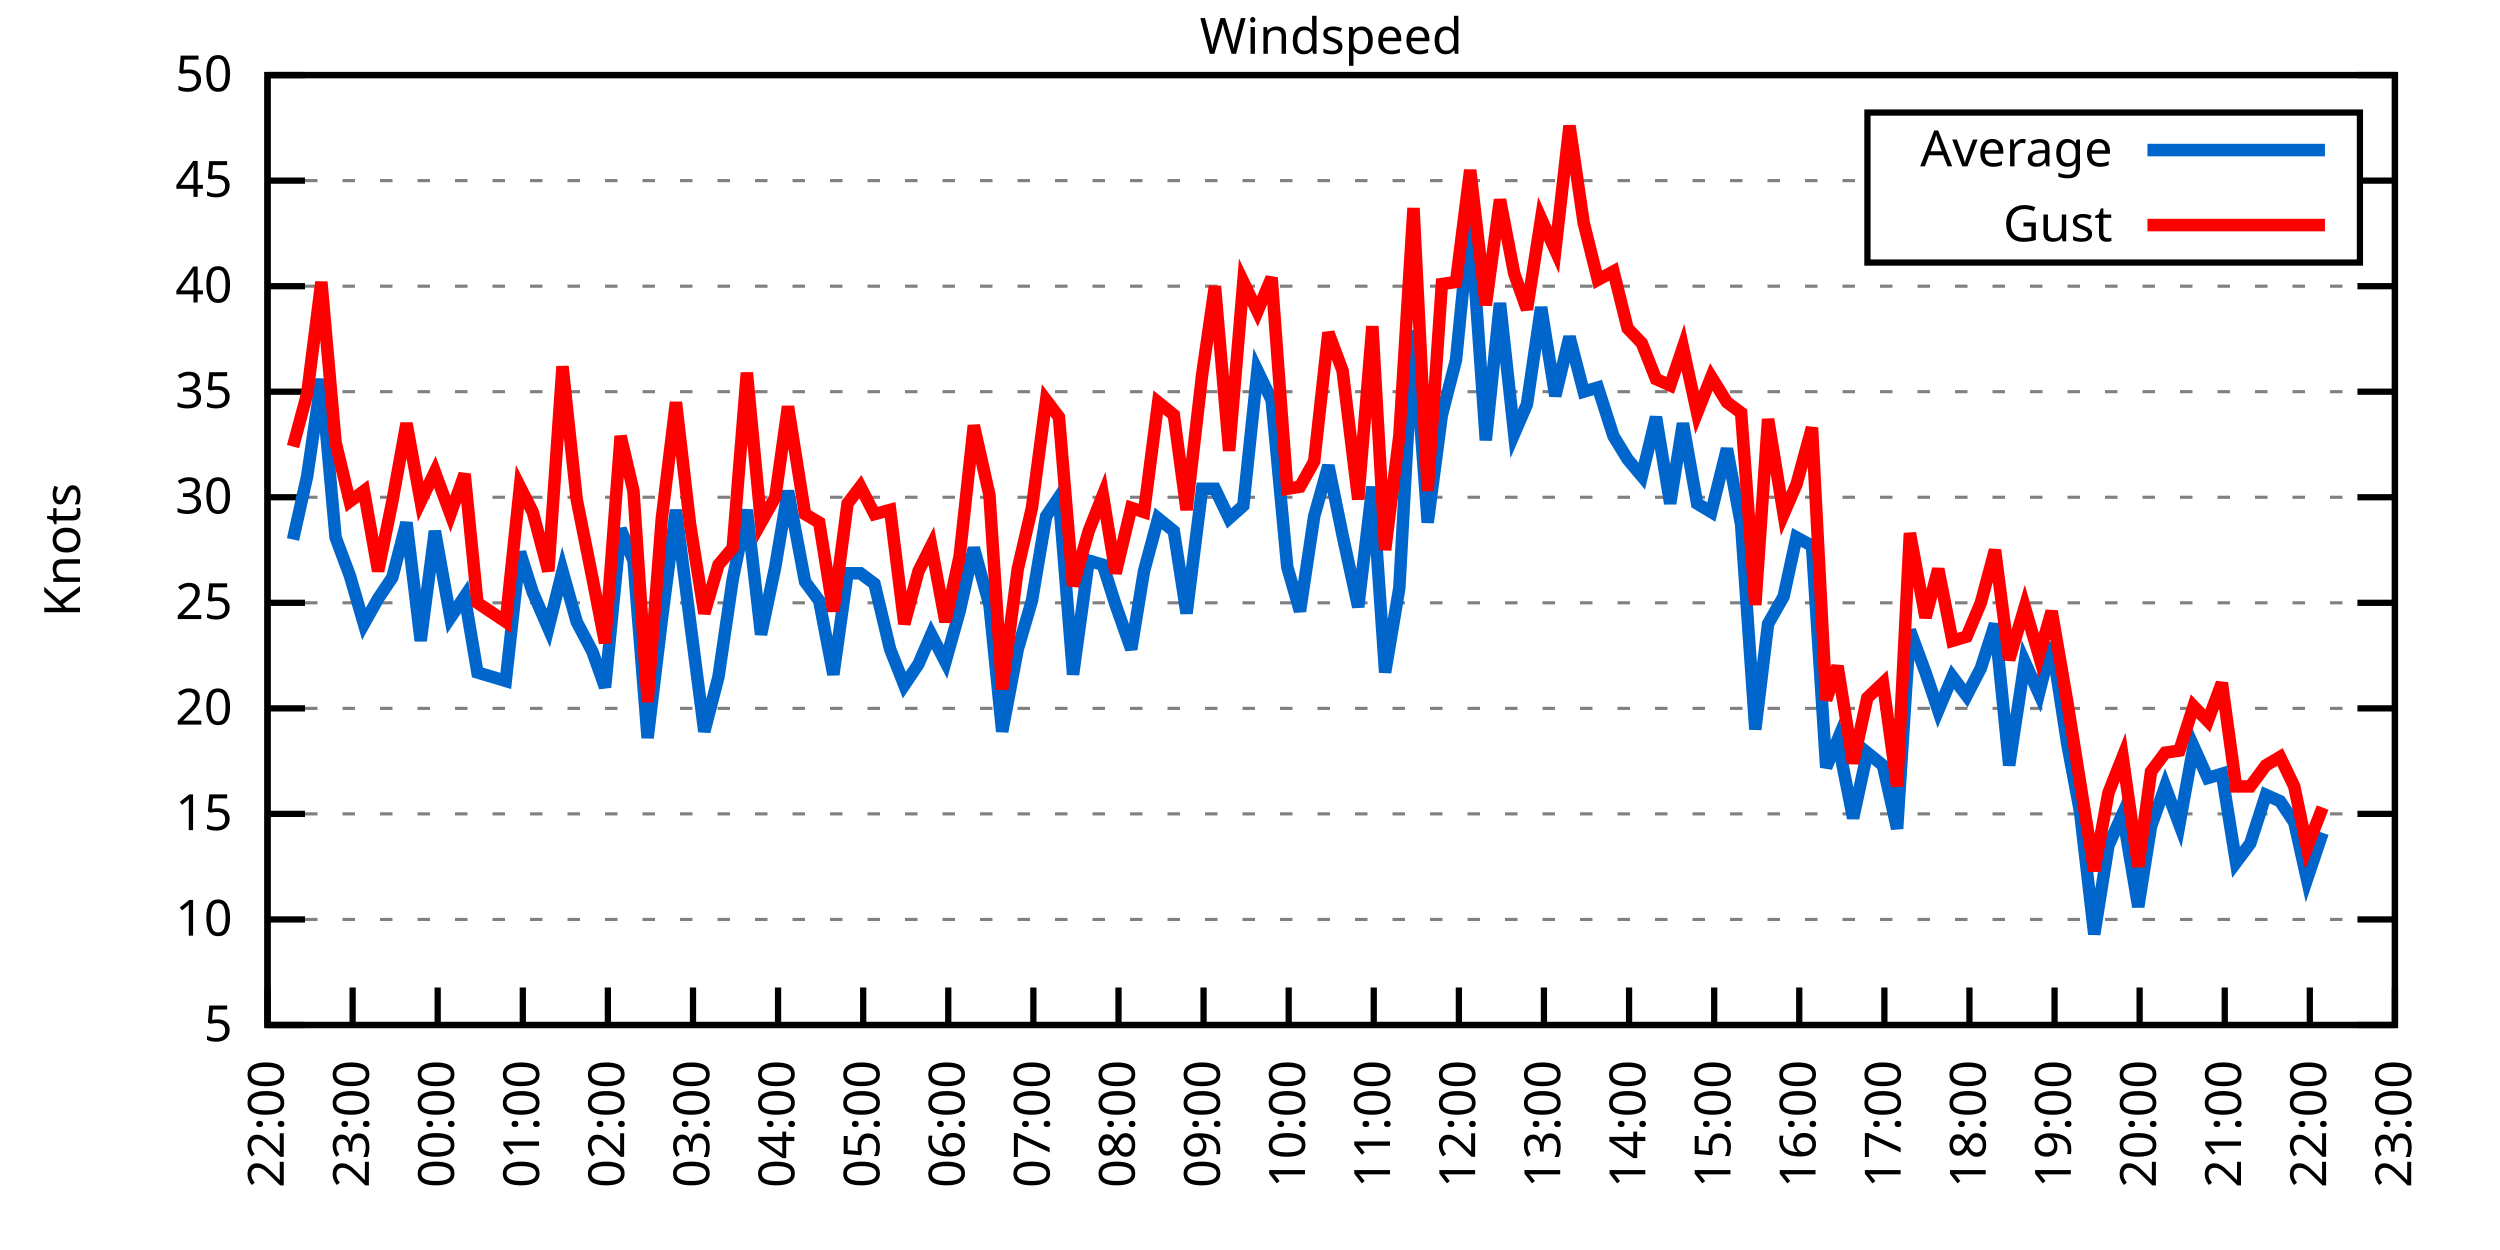
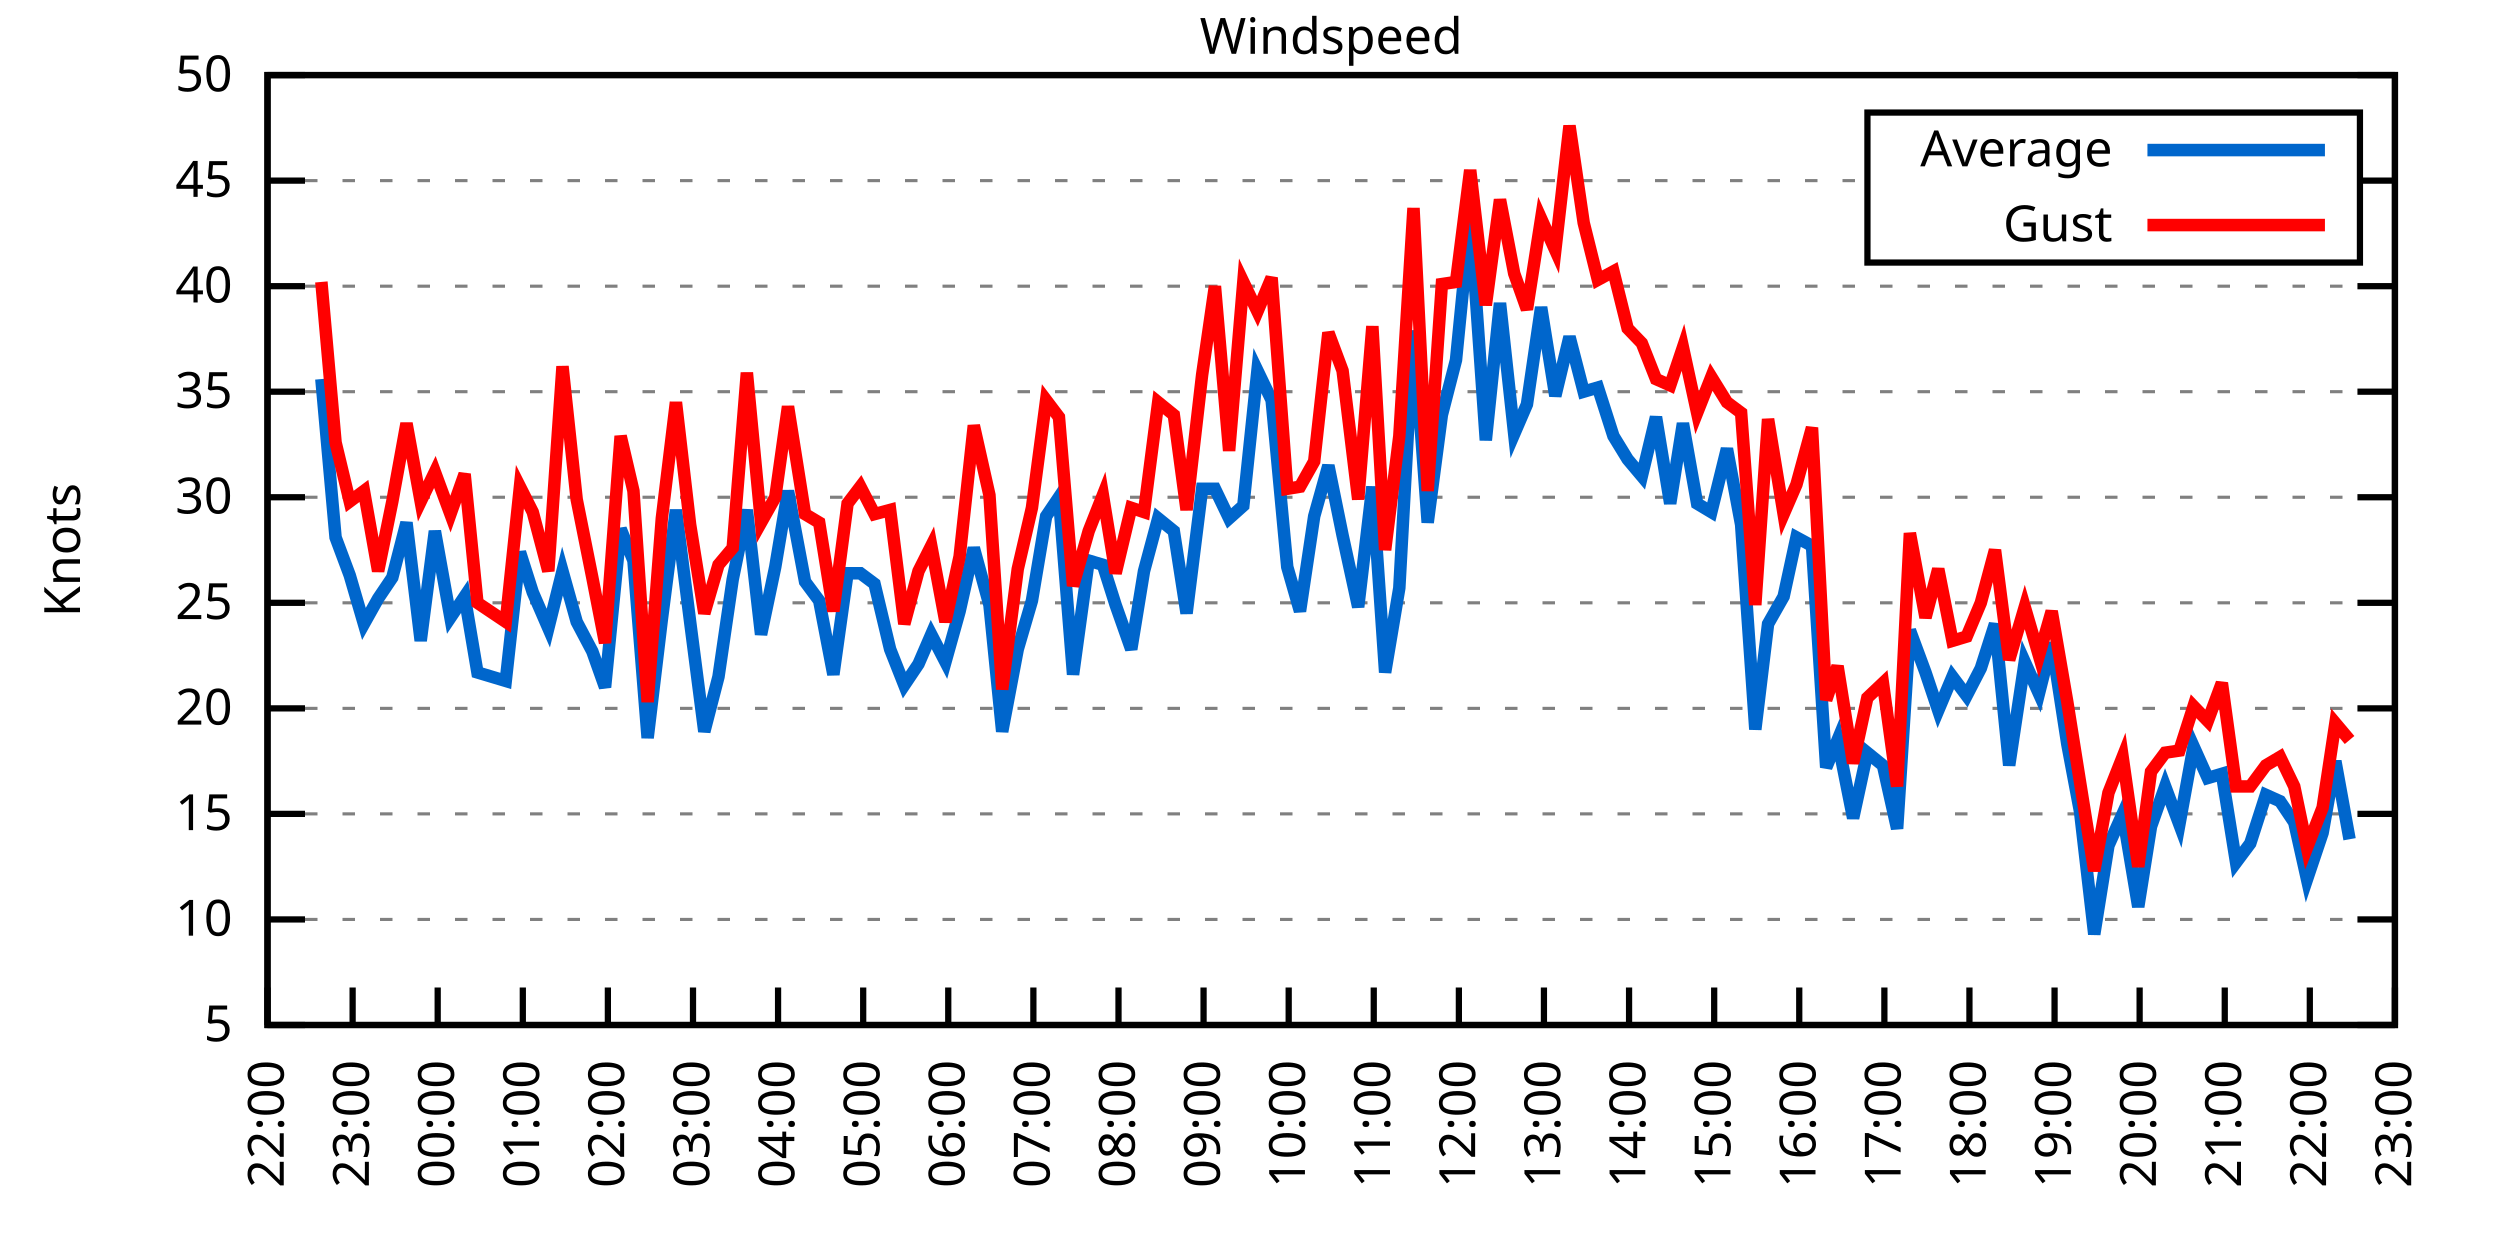
<svg xmlns="http://www.w3.org/2000/svg" xmlns:xlink="http://www.w3.org/1999/xlink" width="400" height="200" viewBox="0 0 400 200">
  <g id="gnuplot_canvas">
    <rect x="0" y="0" width="400" height="200" fill="none" />
    <defs>
      <circle id="gpDot" r="0.5" stroke-width="0.5" stroke="currentColor" />
      <path id="gpPt0" stroke-width="0.333" stroke="currentColor" d="M-1,0 h2 M0,-1 v2" />
      <path id="gpPt1" stroke-width="0.333" stroke="currentColor" d="M-1,-1 L1,1 M1,-1 L-1,1" />
      <path id="gpPt2" stroke-width="0.333" stroke="currentColor" d="M-1,0 L1,0 M0,-1 L0,1 M-1,-1 L1,1 M-1,1 L1,-1" />
      <rect id="gpPt3" stroke-width="0.333" stroke="currentColor" x="-1" y="-1" width="2" height="2" />
      <rect id="gpPt4" stroke-width="0.333" stroke="currentColor" fill="currentColor" x="-1" y="-1" width="2" height="2" />
      <circle id="gpPt5" stroke-width="0.333" stroke="currentColor" cx="0" cy="0" r="1" />
      <use xlink:href="#gpPt5" id="gpPt6" fill="currentColor" stroke="none" />
      <path id="gpPt7" stroke-width="0.333" stroke="currentColor" d="M0,-1.33 L-1.33,0.67 L1.33,0.67 z" />
      <use xlink:href="#gpPt7" id="gpPt8" fill="currentColor" stroke="none" />
      <use xlink:href="#gpPt7" id="gpPt9" stroke="currentColor" transform="rotate(180)" />
      <use xlink:href="#gpPt9" id="gpPt10" fill="currentColor" stroke="none" />
      <use xlink:href="#gpPt3" id="gpPt11" stroke="currentColor" transform="rotate(45)" />
      <use xlink:href="#gpPt11" id="gpPt12" fill="currentColor" stroke="none" />
      <path id="gpPt13" stroke-width="0.333" stroke="currentColor" d="M0,1.330 L1.265,0.411 L0.782,-1.067 L-0.782,-1.076 L-1.265,0.411 z" />
      <use xlink:href="#gpPt13" id="gpPt14" fill="currentColor" stroke="none" />
      <filter id="textbox" filterUnits="objectBoundingBox" x="0" y="0" height="1" width="1">
        <feFlood flood-color="white" flood-opacity="1" result="bgnd" />
        <feComposite in="SourceGraphic" in2="bgnd" operator="atop" />
      </filter>
      <filter id="greybox" filterUnits="objectBoundingBox" x="0" y="0" height="1" width="1">
        <feFlood flood-color="lightgrey" flood-opacity="1" result="grey" />
        <feComposite in="SourceGraphic" in2="grey" operator="atop" />
      </filter>
    </defs>
    <g fill="none" color="white" stroke="currentColor" stroke-width="1.00" stroke-linecap="butt" stroke-linejoin="miter">
</g>
    <g fill="none" color="black" stroke="currentColor" stroke-width="1.00" stroke-linecap="butt" stroke-linejoin="miter">
      <g stroke="none" shape-rendering="crispEdges">
        <polygon fill="rgb(255, 255, 255)" points="42.80,164.00 383.18,164.00 383.18,12.02 42.80,12.02 " />
      </g>
    </g>
    <g fill="none" color="black" stroke="currentColor" stroke-width="1.00" stroke-linecap="butt" stroke-linejoin="miter">
</g>
    <g fill="none" color="black" stroke="black" stroke-width="0.50" stroke-linecap="butt" stroke-linejoin="miter">
</g>
    <g fill="none" color="gray" stroke="currentColor" stroke-width="0.50" stroke-linecap="butt" stroke-linejoin="miter">
      <path stroke="gray" stroke-dasharray="2,4" class="gridline" d="M42.80,164.00 L383.19,164.00  " />
    </g>
    <g fill="none" color="gray" stroke="gray" stroke-width="1.00" stroke-linecap="butt" stroke-linejoin="miter">
</g>
    <g fill="none" color="black" stroke="currentColor" stroke-width="1.00" stroke-linecap="butt" stroke-linejoin="miter">
      <path stroke="black" d="M42.80,164.00 L48.80,164.00 M383.19,164.00 L377.19,164.00  " />
      <g transform="translate(37.20,166.60)" stroke="none" fill="black" font-family="Sans" font-size="8.00" text-anchor="end">
        <text>
          <tspan font-family="Sans"> 5</tspan>
        </text>
      </g>
    </g>
    <g fill="none" color="black" stroke="currentColor" stroke-width="1.00" stroke-linecap="butt" stroke-linejoin="miter">
</g>
    <g fill="none" color="black" stroke="black" stroke-width="0.50" stroke-linecap="butt" stroke-linejoin="miter">
</g>
    <g fill="none" color="gray" stroke="currentColor" stroke-width="0.50" stroke-linecap="butt" stroke-linejoin="miter">
      <path stroke="gray" stroke-dasharray="2,4" class="gridline" d="M42.80,147.11 L383.19,147.11  " />
    </g>
    <g fill="none" color="gray" stroke="gray" stroke-width="1.00" stroke-linecap="butt" stroke-linejoin="miter">
</g>
    <g fill="none" color="black" stroke="currentColor" stroke-width="1.00" stroke-linecap="butt" stroke-linejoin="miter">
      <path stroke="black" d="M42.80,147.11 L48.80,147.11 M383.19,147.11 L377.19,147.11  " />
      <g transform="translate(37.20,149.71)" stroke="none" fill="black" font-family="Sans" font-size="8.00" text-anchor="end">
        <text>
          <tspan font-family="Sans"> 10</tspan>
        </text>
      </g>
    </g>
    <g fill="none" color="black" stroke="currentColor" stroke-width="1.00" stroke-linecap="butt" stroke-linejoin="miter">
</g>
    <g fill="none" color="black" stroke="black" stroke-width="0.50" stroke-linecap="butt" stroke-linejoin="miter">
</g>
    <g fill="none" color="gray" stroke="currentColor" stroke-width="0.50" stroke-linecap="butt" stroke-linejoin="miter">
      <path stroke="gray" stroke-dasharray="2,4" class="gridline" d="M42.80,130.22 L383.19,130.22  " />
    </g>
    <g fill="none" color="gray" stroke="gray" stroke-width="1.00" stroke-linecap="butt" stroke-linejoin="miter">
</g>
    <g fill="none" color="black" stroke="currentColor" stroke-width="1.00" stroke-linecap="butt" stroke-linejoin="miter">
      <path stroke="black" d="M42.80,130.22 L48.80,130.22 M383.19,130.22 L377.19,130.22  " />
      <g transform="translate(37.20,132.82)" stroke="none" fill="black" font-family="Sans" font-size="8.00" text-anchor="end">
        <text>
          <tspan font-family="Sans"> 15</tspan>
        </text>
      </g>
    </g>
    <g fill="none" color="black" stroke="currentColor" stroke-width="1.00" stroke-linecap="butt" stroke-linejoin="miter">
</g>
    <g fill="none" color="black" stroke="black" stroke-width="0.50" stroke-linecap="butt" stroke-linejoin="miter">
</g>
    <g fill="none" color="gray" stroke="currentColor" stroke-width="0.50" stroke-linecap="butt" stroke-linejoin="miter">
      <path stroke="gray" stroke-dasharray="2,4" class="gridline" d="M42.80,113.34 L383.19,113.34  " />
    </g>
    <g fill="none" color="gray" stroke="gray" stroke-width="1.00" stroke-linecap="butt" stroke-linejoin="miter">
</g>
    <g fill="none" color="black" stroke="currentColor" stroke-width="1.00" stroke-linecap="butt" stroke-linejoin="miter">
      <path stroke="black" d="M42.80,113.34 L48.80,113.34 M383.19,113.34 L377.19,113.34  " />
      <g transform="translate(37.20,115.94)" stroke="none" fill="black" font-family="Sans" font-size="8.00" text-anchor="end">
        <text>
          <tspan font-family="Sans"> 20</tspan>
        </text>
      </g>
    </g>
    <g fill="none" color="black" stroke="currentColor" stroke-width="1.00" stroke-linecap="butt" stroke-linejoin="miter">
</g>
    <g fill="none" color="black" stroke="black" stroke-width="0.50" stroke-linecap="butt" stroke-linejoin="miter">
</g>
    <g fill="none" color="gray" stroke="currentColor" stroke-width="0.50" stroke-linecap="butt" stroke-linejoin="miter">
      <path stroke="gray" stroke-dasharray="2,4" class="gridline" d="M42.80,96.45 L383.19,96.45  " />
    </g>
    <g fill="none" color="gray" stroke="gray" stroke-width="1.00" stroke-linecap="butt" stroke-linejoin="miter">
</g>
    <g fill="none" color="black" stroke="currentColor" stroke-width="1.00" stroke-linecap="butt" stroke-linejoin="miter">
      <path stroke="black" d="M42.80,96.45 L48.80,96.45 M383.19,96.45 L377.19,96.45  " />
      <g transform="translate(37.20,99.05)" stroke="none" fill="black" font-family="Sans" font-size="8.00" text-anchor="end">
        <text>
          <tspan font-family="Sans"> 25</tspan>
        </text>
      </g>
    </g>
    <g fill="none" color="black" stroke="currentColor" stroke-width="1.00" stroke-linecap="butt" stroke-linejoin="miter">
</g>
    <g fill="none" color="black" stroke="black" stroke-width="0.50" stroke-linecap="butt" stroke-linejoin="miter">
</g>
    <g fill="none" color="gray" stroke="currentColor" stroke-width="0.50" stroke-linecap="butt" stroke-linejoin="miter">
      <path stroke="gray" stroke-dasharray="2,4" class="gridline" d="M42.80,79.56 L383.19,79.56  " />
    </g>
    <g fill="none" color="gray" stroke="gray" stroke-width="1.00" stroke-linecap="butt" stroke-linejoin="miter">
</g>
    <g fill="none" color="black" stroke="currentColor" stroke-width="1.00" stroke-linecap="butt" stroke-linejoin="miter">
      <path stroke="black" d="M42.80,79.56 L48.80,79.56 M383.19,79.56 L377.19,79.56  " />
      <g transform="translate(37.20,82.16)" stroke="none" fill="black" font-family="Sans" font-size="8.00" text-anchor="end">
        <text>
          <tspan font-family="Sans"> 30</tspan>
        </text>
      </g>
    </g>
    <g fill="none" color="black" stroke="currentColor" stroke-width="1.00" stroke-linecap="butt" stroke-linejoin="miter">
</g>
    <g fill="none" color="black" stroke="black" stroke-width="0.50" stroke-linecap="butt" stroke-linejoin="miter">
</g>
    <g fill="none" color="gray" stroke="currentColor" stroke-width="0.50" stroke-linecap="butt" stroke-linejoin="miter">
      <path stroke="gray" stroke-dasharray="2,4" class="gridline" d="M42.80,62.67 L383.19,62.67  " />
    </g>
    <g fill="none" color="gray" stroke="gray" stroke-width="1.00" stroke-linecap="butt" stroke-linejoin="miter">
</g>
    <g fill="none" color="black" stroke="currentColor" stroke-width="1.00" stroke-linecap="butt" stroke-linejoin="miter">
      <path stroke="black" d="M42.80,62.67 L48.80,62.67 M383.19,62.67 L377.19,62.67  " />
      <g transform="translate(37.20,65.27)" stroke="none" fill="black" font-family="Sans" font-size="8.00" text-anchor="end">
        <text>
          <tspan font-family="Sans"> 35</tspan>
        </text>
      </g>
    </g>
    <g fill="none" color="black" stroke="currentColor" stroke-width="1.00" stroke-linecap="butt" stroke-linejoin="miter">
</g>
    <g fill="none" color="black" stroke="black" stroke-width="0.50" stroke-linecap="butt" stroke-linejoin="miter">
</g>
    <g fill="none" color="gray" stroke="currentColor" stroke-width="0.50" stroke-linecap="butt" stroke-linejoin="miter">
      <path stroke="gray" stroke-dasharray="2,4" class="gridline" d="M42.80,45.79 L383.19,45.79  " />
    </g>
    <g fill="none" color="gray" stroke="gray" stroke-width="1.00" stroke-linecap="butt" stroke-linejoin="miter">
</g>
    <g fill="none" color="black" stroke="currentColor" stroke-width="1.00" stroke-linecap="butt" stroke-linejoin="miter">
      <path stroke="black" d="M42.80,45.79 L48.80,45.79 M383.19,45.79 L377.19,45.79  " />
      <g transform="translate(37.20,48.39)" stroke="none" fill="black" font-family="Sans" font-size="8.00" text-anchor="end">
        <text>
          <tspan font-family="Sans"> 40</tspan>
        </text>
      </g>
    </g>
    <g fill="none" color="black" stroke="currentColor" stroke-width="1.00" stroke-linecap="butt" stroke-linejoin="miter">
</g>
    <g fill="none" color="black" stroke="black" stroke-width="0.50" stroke-linecap="butt" stroke-linejoin="miter">
</g>
    <g fill="none" color="gray" stroke="currentColor" stroke-width="0.50" stroke-linecap="butt" stroke-linejoin="miter">
      <path stroke="gray" stroke-dasharray="2,4" class="gridline" d="M42.80,28.90 L298.79,28.90 M377.59,28.90 L383.19,28.90  " />
    </g>
    <g fill="none" color="gray" stroke="gray" stroke-width="1.00" stroke-linecap="butt" stroke-linejoin="miter">
</g>
    <g fill="none" color="black" stroke="currentColor" stroke-width="1.00" stroke-linecap="butt" stroke-linejoin="miter">
      <path stroke="black" d="M42.80,28.90 L48.80,28.90 M383.19,28.90 L377.19,28.90  " />
      <g transform="translate(37.20,31.50)" stroke="none" fill="black" font-family="Sans" font-size="8.00" text-anchor="end">
        <text>
          <tspan font-family="Sans"> 45</tspan>
        </text>
      </g>
    </g>
    <g fill="none" color="black" stroke="currentColor" stroke-width="1.00" stroke-linecap="butt" stroke-linejoin="miter">
</g>
    <g fill="none" color="black" stroke="black" stroke-width="0.50" stroke-linecap="butt" stroke-linejoin="miter">
</g>
    <g fill="none" color="gray" stroke="currentColor" stroke-width="0.50" stroke-linecap="butt" stroke-linejoin="miter">
      <path stroke="gray" stroke-dasharray="2,4" class="gridline" d="M42.80,12.01 L383.19,12.01  " />
    </g>
    <g fill="none" color="gray" stroke="gray" stroke-width="1.00" stroke-linecap="butt" stroke-linejoin="miter">
</g>
    <g fill="none" color="black" stroke="currentColor" stroke-width="1.00" stroke-linecap="butt" stroke-linejoin="miter">
      <path stroke="black" d="M42.80,12.01 L48.80,12.01 M383.19,12.01 L377.19,12.01  " />
      <g transform="translate(37.20,14.61)" stroke="none" fill="black" font-family="Sans" font-size="8.00" text-anchor="end">
        <text>
          <tspan font-family="Sans"> 50</tspan>
        </text>
      </g>
    </g>
    <g fill="none" color="black" stroke="currentColor" stroke-width="1.00" stroke-linecap="butt" stroke-linejoin="miter">
      <path stroke="black" d="M42.80,164.00 L42.80,158.00  " />
      <g transform="translate(45.40,169.60) rotate(270.00)" stroke="none" fill="black" font-family="Sans" font-size="8.00" text-anchor="end">
        <text>
          <tspan font-family="Sans">22:00</tspan>
        </text>
      </g>
    </g>
    <g fill="none" color="black" stroke="currentColor" stroke-width="1.00" stroke-linecap="butt" stroke-linejoin="miter">
      <path stroke="black" d="M56.42,164.00 L56.42,158.00  " />
      <g transform="translate(59.02,169.60) rotate(270.00)" stroke="none" fill="black" font-family="Sans" font-size="8.00" text-anchor="end">
        <text>
          <tspan font-family="Sans">23:00</tspan>
        </text>
      </g>
    </g>
    <g fill="none" color="black" stroke="currentColor" stroke-width="1.00" stroke-linecap="butt" stroke-linejoin="miter">
      <path stroke="black" d="M70.03,164.00 L70.03,158.00  " />
      <g transform="translate(72.63,169.60) rotate(270.00)" stroke="none" fill="black" font-family="Sans" font-size="8.00" text-anchor="end">
        <text>
          <tspan font-family="Sans">00:00</tspan>
        </text>
      </g>
    </g>
    <g fill="none" color="black" stroke="currentColor" stroke-width="1.00" stroke-linecap="butt" stroke-linejoin="miter">
      <path stroke="black" d="M83.65,164.00 L83.65,158.00  " />
      <g transform="translate(86.25,169.60) rotate(270.00)" stroke="none" fill="black" font-family="Sans" font-size="8.00" text-anchor="end">
        <text>
          <tspan font-family="Sans">01:00</tspan>
        </text>
      </g>
    </g>
    <g fill="none" color="black" stroke="currentColor" stroke-width="1.00" stroke-linecap="butt" stroke-linejoin="miter">
      <path stroke="black" d="M97.26,164.00 L97.26,158.00  " />
      <g transform="translate(99.86,169.60) rotate(270.00)" stroke="none" fill="black" font-family="Sans" font-size="8.00" text-anchor="end">
        <text>
          <tspan font-family="Sans">02:00</tspan>
        </text>
      </g>
    </g>
    <g fill="none" color="black" stroke="currentColor" stroke-width="1.00" stroke-linecap="butt" stroke-linejoin="miter">
      <path stroke="black" d="M110.88,164.00 L110.88,158.00  " />
      <g transform="translate(113.48,169.60) rotate(270.00)" stroke="none" fill="black" font-family="Sans" font-size="8.00" text-anchor="end">
        <text>
          <tspan font-family="Sans">03:00</tspan>
        </text>
      </g>
    </g>
    <g fill="none" color="black" stroke="currentColor" stroke-width="1.00" stroke-linecap="butt" stroke-linejoin="miter">
      <path stroke="black" d="M124.49,164.00 L124.49,158.00  " />
      <g transform="translate(127.09,169.60) rotate(270.00)" stroke="none" fill="black" font-family="Sans" font-size="8.00" text-anchor="end">
        <text>
          <tspan font-family="Sans">04:00</tspan>
        </text>
      </g>
    </g>
    <g fill="none" color="black" stroke="currentColor" stroke-width="1.00" stroke-linecap="butt" stroke-linejoin="miter">
      <path stroke="black" d="M138.11,164.00 L138.11,158.00  " />
      <g transform="translate(140.71,169.60) rotate(270.00)" stroke="none" fill="black" font-family="Sans" font-size="8.00" text-anchor="end">
        <text>
          <tspan font-family="Sans">05:00</tspan>
        </text>
      </g>
    </g>
    <g fill="none" color="black" stroke="currentColor" stroke-width="1.00" stroke-linecap="butt" stroke-linejoin="miter">
      <path stroke="black" d="M151.72,164.00 L151.72,158.00  " />
      <g transform="translate(154.32,169.60) rotate(270.00)" stroke="none" fill="black" font-family="Sans" font-size="8.00" text-anchor="end">
        <text>
          <tspan font-family="Sans">06:00</tspan>
        </text>
      </g>
    </g>
    <g fill="none" color="black" stroke="currentColor" stroke-width="1.00" stroke-linecap="butt" stroke-linejoin="miter">
      <path stroke="black" d="M165.34,164.00 L165.34,158.00  " />
      <g transform="translate(167.94,169.60) rotate(270.00)" stroke="none" fill="black" font-family="Sans" font-size="8.00" text-anchor="end">
        <text>
          <tspan font-family="Sans">07:00</tspan>
        </text>
      </g>
    </g>
    <g fill="none" color="black" stroke="currentColor" stroke-width="1.00" stroke-linecap="butt" stroke-linejoin="miter">
      <path stroke="black" d="M178.96,164.00 L178.96,158.00  " />
      <g transform="translate(181.56,169.60) rotate(270.00)" stroke="none" fill="black" font-family="Sans" font-size="8.00" text-anchor="end">
        <text>
          <tspan font-family="Sans">08:00</tspan>
        </text>
      </g>
    </g>
    <g fill="none" color="black" stroke="currentColor" stroke-width="1.00" stroke-linecap="butt" stroke-linejoin="miter">
      <path stroke="black" d="M192.57,164.00 L192.57,158.00  " />
      <g transform="translate(195.17,169.60) rotate(270.00)" stroke="none" fill="black" font-family="Sans" font-size="8.00" text-anchor="end">
        <text>
          <tspan font-family="Sans">09:00</tspan>
        </text>
      </g>
    </g>
    <g fill="none" color="black" stroke="currentColor" stroke-width="1.00" stroke-linecap="butt" stroke-linejoin="miter">
      <path stroke="black" d="M206.19,164.00 L206.19,158.00  " />
      <g transform="translate(208.79,169.60) rotate(270.00)" stroke="none" fill="black" font-family="Sans" font-size="8.00" text-anchor="end">
        <text>
          <tspan font-family="Sans">10:00</tspan>
        </text>
      </g>
    </g>
    <g fill="none" color="black" stroke="currentColor" stroke-width="1.00" stroke-linecap="butt" stroke-linejoin="miter">
      <path stroke="black" d="M219.80,164.00 L219.80,158.00  " />
      <g transform="translate(222.40,169.60) rotate(270.00)" stroke="none" fill="black" font-family="Sans" font-size="8.00" text-anchor="end">
        <text>
          <tspan font-family="Sans">11:00</tspan>
        </text>
      </g>
    </g>
    <g fill="none" color="black" stroke="currentColor" stroke-width="1.00" stroke-linecap="butt" stroke-linejoin="miter">
      <path stroke="black" d="M233.42,164.00 L233.42,158.00  " />
      <g transform="translate(236.02,169.60) rotate(270.00)" stroke="none" fill="black" font-family="Sans" font-size="8.00" text-anchor="end">
        <text>
          <tspan font-family="Sans">12:00</tspan>
        </text>
      </g>
    </g>
    <g fill="none" color="black" stroke="currentColor" stroke-width="1.00" stroke-linecap="butt" stroke-linejoin="miter">
      <path stroke="black" d="M247.03,164.00 L247.03,158.00  " />
      <g transform="translate(249.63,169.60) rotate(270.00)" stroke="none" fill="black" font-family="Sans" font-size="8.00" text-anchor="end">
        <text>
          <tspan font-family="Sans">13:00</tspan>
        </text>
      </g>
    </g>
    <g fill="none" color="black" stroke="currentColor" stroke-width="1.00" stroke-linecap="butt" stroke-linejoin="miter">
      <path stroke="black" d="M260.65,164.00 L260.65,158.00  " />
      <g transform="translate(263.25,169.60) rotate(270.00)" stroke="none" fill="black" font-family="Sans" font-size="8.00" text-anchor="end">
        <text>
          <tspan font-family="Sans">14:00</tspan>
        </text>
      </g>
    </g>
    <g fill="none" color="black" stroke="currentColor" stroke-width="1.00" stroke-linecap="butt" stroke-linejoin="miter">
      <path stroke="black" d="M274.27,164.00 L274.27,158.00  " />
      <g transform="translate(276.87,169.60) rotate(270.00)" stroke="none" fill="black" font-family="Sans" font-size="8.00" text-anchor="end">
        <text>
          <tspan font-family="Sans">15:00</tspan>
        </text>
      </g>
    </g>
    <g fill="none" color="black" stroke="currentColor" stroke-width="1.00" stroke-linecap="butt" stroke-linejoin="miter">
      <path stroke="black" d="M287.88,164.00 L287.88,158.00  " />
      <g transform="translate(290.48,169.60) rotate(270.00)" stroke="none" fill="black" font-family="Sans" font-size="8.00" text-anchor="end">
        <text>
          <tspan font-family="Sans">16:00</tspan>
        </text>
      </g>
    </g>
    <g fill="none" color="black" stroke="currentColor" stroke-width="1.00" stroke-linecap="butt" stroke-linejoin="miter">
      <path stroke="black" d="M301.50,164.00 L301.50,158.00  " />
      <g transform="translate(304.10,169.60) rotate(270.00)" stroke="none" fill="black" font-family="Sans" font-size="8.00" text-anchor="end">
        <text>
          <tspan font-family="Sans">17:00</tspan>
        </text>
      </g>
    </g>
    <g fill="none" color="black" stroke="currentColor" stroke-width="1.00" stroke-linecap="butt" stroke-linejoin="miter">
      <path stroke="black" d="M315.11,164.00 L315.11,158.00  " />
      <g transform="translate(317.71,169.60) rotate(270.00)" stroke="none" fill="black" font-family="Sans" font-size="8.00" text-anchor="end">
        <text>
          <tspan font-family="Sans">18:00</tspan>
        </text>
      </g>
    </g>
    <g fill="none" color="black" stroke="currentColor" stroke-width="1.00" stroke-linecap="butt" stroke-linejoin="miter">
      <path stroke="black" d="M328.73,164.00 L328.73,158.00  " />
      <g transform="translate(331.33,169.60) rotate(270.00)" stroke="none" fill="black" font-family="Sans" font-size="8.00" text-anchor="end">
        <text>
          <tspan font-family="Sans">19:00</tspan>
        </text>
      </g>
    </g>
    <g fill="none" color="black" stroke="currentColor" stroke-width="1.00" stroke-linecap="butt" stroke-linejoin="miter">
      <path stroke="black" d="M342.34,164.00 L342.34,158.00  " />
      <g transform="translate(344.94,169.60) rotate(270.00)" stroke="none" fill="black" font-family="Sans" font-size="8.00" text-anchor="end">
        <text>
          <tspan font-family="Sans">20:00</tspan>
        </text>
      </g>
    </g>
    <g fill="none" color="black" stroke="currentColor" stroke-width="1.00" stroke-linecap="butt" stroke-linejoin="miter">
      <path stroke="black" d="M355.96,164.00 L355.96,158.00  " />
      <g transform="translate(358.56,169.60) rotate(270.00)" stroke="none" fill="black" font-family="Sans" font-size="8.00" text-anchor="end">
        <text>
          <tspan font-family="Sans">21:00</tspan>
        </text>
      </g>
    </g>
    <g fill="none" color="black" stroke="currentColor" stroke-width="1.00" stroke-linecap="butt" stroke-linejoin="miter">
      <path stroke="black" d="M369.57,164.00 L369.57,158.00  " />
      <g transform="translate(372.17,169.60) rotate(270.00)" stroke="none" fill="black" font-family="Sans" font-size="8.00" text-anchor="end">
        <text>
          <tspan font-family="Sans">22:00</tspan>
        </text>
      </g>
    </g>
    <g fill="none" color="black" stroke="currentColor" stroke-width="1.00" stroke-linecap="butt" stroke-linejoin="miter">
      <path stroke="black" d="M383.19,164.00 L383.19,158.00  " />
      <g transform="translate(385.79,169.60) rotate(270.00)" stroke="none" fill="black" font-family="Sans" font-size="8.00" text-anchor="end">
        <text>
          <tspan font-family="Sans">23:00</tspan>
        </text>
      </g>
    </g>
    <g fill="none" color="black" stroke="currentColor" stroke-width="1.00" stroke-linecap="butt" stroke-linejoin="miter">
</g>
    <g fill="none" color="black" stroke="currentColor" stroke-width="1.00" stroke-linecap="butt" stroke-linejoin="miter">
      <path stroke="black" d="M42.80,12.01 L42.80,164.00 L383.19,164.00 L383.19,12.01 L42.80,12.01 Z  " />
    </g>
    <g fill="none" color="black" stroke="currentColor" stroke-width="1.00" stroke-linecap="butt" stroke-linejoin="miter">
</g>
    <g fill="none" color="black" stroke="currentColor" stroke-width="1.00" stroke-linecap="butt" stroke-linejoin="miter">
      <path stroke="black" d="M298.79,42.01 L298.79,18.01 L377.59,18.01 L377.59,42.01 L298.79,42.01 Z  " />
    </g>
    <g id="Windspeed_plot_1">
      <g fill="none" color="white" stroke="black" stroke-width="2.00" stroke-linecap="butt" stroke-linejoin="miter">
</g>
      <g fill="none" color="black" stroke="currentColor" stroke-width="2.00" stroke-linecap="butt" stroke-linejoin="miter">
        <g transform="translate(337.99,26.61)" stroke="none" fill="black" font-family="Sans" font-size="8.00" text-anchor="end">
          <text>
            <tspan font-family="Sans">Average</tspan>
          </text>
        </g>
      </g>
      <g fill="none" color="black" stroke="currentColor" stroke-width="2.00" stroke-linecap="butt" stroke-linejoin="miter">
-         <path stroke="rgb(  0, 102, 204)" d="M343.59,24.01 L371.99,24.01 M46.88,86.32 L49.15,76.18 L51.42,60.65 L53.69,85.98 L55.96,92.06 L58.23,99.83   L60.50,95.77 L62.77,92.40 L65.04,83.61 L67.31,102.53 L69.58,84.97 L72.07,98.81 L74.34,95.44 L76.39,107.59   L80.92,108.95 L83.19,88.34 L85.24,94.76 L87.73,100.50 L90.00,91.38 L92.27,99.49 L94.77,104.22 L96.81,109.96   L99.30,84.63 L101.35,89.69 L103.62,118.07 L105.89,99.15 L108.15,81.59 L110.42,99.49 L112.69,117.05 L114.96,108.27   L117.23,92.73 L119.50,81.59 L121.77,101.52 L124.04,90.71 L126.08,78.55 L128.81,93.07 L131.07,96.11 L133.34,107.93   L135.61,91.72 L137.66,91.72 L139.92,93.41 L142.42,103.88 L144.69,109.62 L146.96,106.24 L149.00,101.52 L151.27,105.91   L153.54,97.80 L155.81,87.67 L158.31,96.79 L160.35,117.05 L162.84,103.88 L165.11,96.11 L167.38,82.60 L169.43,79.56   L171.69,107.93 L174.19,89.69 L176.46,90.37 L178.50,96.79 L181.00,103.88 L183.04,91.38 L185.31,82.94 L187.81,84.97   L189.85,98.14 L192.34,78.21 L194.39,78.21 L196.66,82.94 L198.93,80.91 L201.19,59.30 L203.46,64.02 L205.96,90.71   L208.00,97.80 L210.27,82.60 L212.54,74.49 L214.81,85.64 L217.31,97.12 L219.58,77.87 L221.62,107.59 L223.89,94.08   L226.16,52.88 L228.43,83.61 L230.70,66.39 L232.96,57.61 L235.23,34.64 L237.73,70.44 L240.00,48.49 L242.27,69.43   L244.31,64.70 L246.58,49.16 L248.85,63.35 L251.12,53.89 L253.39,62.67 L255.66,62.00 L258.15,69.77 L260.42,73.48   L262.69,76.18 L264.96,66.73 L267.23,80.57 L269.27,67.74 L271.54,80.57 L273.81,81.93 L276.31,71.79 L278.58,83.95   L280.85,116.71 L282.89,99.83 L285.38,95.44 L287.43,85.98 L289.92,87.33 L292.19,122.79 L294.01,118.40 L296.50,130.90   L298.77,120.43 L301.27,122.46 L303.54,132.59 L305.58,100.84 L308.08,107.59 L310.12,113.67 L312.39,108.27 L314.66,111.31   L316.93,106.92 L319.20,99.83 L321.47,122.46 L323.96,105.91 L326.23,110.97 L328.27,102.87 L330.77,119.08 L332.81,129.89   L335.08,149.48 L337.35,135.29 L339.62,130.22 L342.12,145.09 L344.16,132.25 L346.43,125.83 L348.70,131.91 L350.97,119.42   L353.24,124.48 L355.50,123.81 L357.77,137.99 L360.04,134.95 L362.54,127.18 L364.81,128.20 L367.08,131.58 L369.12,140.69   L371.62,133.26  " />
+         <path stroke="rgb(  0, 102, 204)" d="M343.59,24.01 L371.99,24.01 M51.42,60.65 L53.69,85.98 L55.96,92.06 L58.23,99.83 L60.50,95.77 L62.77,92.40   L65.04,83.61 L67.31,102.53 L69.58,84.97 L72.07,98.81 L74.34,95.44 L76.39,107.59 L80.92,108.95 L83.19,88.34   L85.24,94.76 L87.73,100.50 L90.00,91.38 L92.27,99.49 L94.77,104.22 L96.81,109.96 L99.30,84.63 L101.35,89.69   L103.62,118.07 L105.89,99.15 L108.15,81.59 L110.42,99.49 L112.69,117.05 L114.96,108.27 L117.23,92.73 L119.50,81.59   L121.77,101.52 L124.04,90.71 L126.08,78.55 L128.81,93.07 L131.07,96.11 L133.34,107.93 L135.61,91.72 L137.66,91.72   L139.92,93.41 L142.42,103.88 L144.69,109.62 L146.96,106.24 L149.00,101.52 L151.27,105.91 L153.54,97.80 L155.81,87.67   L158.31,96.79 L160.35,117.05 L162.84,103.88 L165.11,96.11 L167.38,82.60 L169.43,79.56 L171.69,107.93 L174.19,89.69   L176.46,90.37 L178.50,96.79 L181.00,103.88 L183.04,91.38 L185.31,82.94 L187.81,84.97 L189.85,98.14 L192.34,78.21   L194.39,78.21 L196.66,82.94 L198.93,80.91 L201.19,59.30 L203.46,64.02 L205.96,90.71 L208.00,97.80 L210.27,82.60   L212.54,74.49 L214.81,85.64 L217.31,97.12 L219.58,77.87 L221.62,107.59 L223.89,94.08 L226.16,52.88 L228.43,83.61   L230.70,66.39 L232.96,57.61 L235.23,34.64 L237.73,70.44 L240.00,48.49 L242.27,69.43 L244.31,64.70 L246.58,49.16   L248.85,63.35 L251.12,53.89 L253.39,62.67 L255.66,62.00 L258.15,69.77 L260.42,73.48 L262.69,76.18 L264.96,66.73   L267.23,80.57 L269.27,67.74 L271.54,80.57 L273.81,81.93 L276.31,71.79 L278.58,83.95 L280.85,116.71 L282.89,99.83   L285.38,95.44 L287.43,85.98 L289.92,87.33 L292.19,122.79 L294.01,118.40 L296.50,130.90 L298.77,120.43 L301.27,122.46   L303.54,132.59 L305.58,100.84 L308.08,107.59 L310.12,113.67 L312.39,108.27 L314.66,111.31 L316.93,106.92 L319.20,99.83   L321.47,122.46 L323.96,105.91 L326.23,110.97 L328.27,102.87 L330.77,119.08 L332.81,129.89 L335.08,149.48 L337.35,135.29   L339.62,130.22 L342.12,145.09 L344.16,132.25 L346.43,125.83 L348.70,131.91 L350.97,119.42 L353.24,124.48 L355.50,123.81   L357.77,137.99 L360.04,134.95 L362.54,127.18 L364.81,128.20 L367.08,131.58 L369.12,140.69 L371.62,133.26 L373.66,121.78   L375.93,134.28  " />
      </g>
    </g>
    <g id="Windspeed_plot_2">
      <g fill="none" color="black" stroke="currentColor" stroke-width="2.00" stroke-linecap="butt" stroke-linejoin="miter">
        <g transform="translate(337.99,38.61)" stroke="none" fill="black" font-family="Sans" font-size="8.00" text-anchor="end">
          <text>
            <tspan font-family="Sans">Gust</tspan>
          </text>
        </g>
      </g>
      <g fill="none" color="black" stroke="currentColor" stroke-width="2.00" stroke-linecap="butt" stroke-linejoin="miter">
-         <path stroke="rgb(255,   0,   0)" d="M343.59,36.01 L371.99,36.01 M46.88,71.45 L49.15,63.01 L51.42,45.11 L53.69,70.78 L55.96,80.24 L58.23,78.55   L60.50,91.38 L62.77,80.24 L65.04,67.74 L67.31,80.24 L69.58,75.51 L72.07,82.26 L74.34,75.85 L76.39,96.45   L80.92,99.49 L83.19,77.87 L85.24,81.93 L87.73,91.38 L90.00,58.62 L92.27,79.90 L94.77,92.40 L96.81,102.87   L99.30,69.77 L101.35,78.55 L103.62,112.32 L105.89,82.94 L108.15,64.36 L110.42,83.95 L112.69,98.14 L114.96,90.37   L117.23,87.67 L119.50,59.63 L121.77,83.61 L124.04,79.56 L126.08,65.04 L128.81,82.26 L131.07,83.61 L133.34,97.80   L135.61,80.57 L137.66,77.87 L139.92,82.26 L142.42,81.59 L144.69,99.83 L146.96,91.38 L149.00,87.33 L151.27,99.49   L153.54,89.02 L155.81,68.08 L158.31,79.22 L160.35,110.30 L162.84,91.04 L165.11,81.25 L167.38,64.02 L169.43,66.73   L171.69,93.75 L174.19,84.97 L176.46,79.22 L178.50,91.72 L181.00,81.25 L183.04,81.93 L185.31,64.36 L187.81,66.39   L189.85,81.59 L192.34,59.97 L194.39,45.79 L196.66,72.13 L198.93,45.11 L201.19,49.84 L203.46,44.43 L205.96,78.21   L208.00,77.87 L210.27,73.82 L212.54,53.22 L214.81,59.30 L217.31,79.90 L219.58,52.20 L221.62,88.00 L223.89,69.77   L226.16,33.29 L228.43,78.55 L230.70,45.45 L232.96,45.11 L235.23,27.21 L237.73,48.83 L240.00,31.94 L242.27,43.76   L244.31,49.50 L246.58,34.98 L248.85,40.04 L251.12,20.12 L253.39,35.65 L255.66,44.77 L258.15,43.42 L260.42,52.54   L262.69,54.90 L264.96,60.65 L267.23,61.66 L269.27,55.58 L271.54,66.05 L273.81,60.31 L276.31,64.36 L278.58,66.05   L280.85,96.79 L282.89,67.06 L285.38,82.26 L287.43,77.53 L289.92,68.42 L292.19,111.99 L294.01,106.58 L296.50,122.12   L298.77,111.65 L301.27,109.28 L303.54,125.83 L305.58,85.30 L308.08,98.81 L310.12,91.04 L312.39,102.53 L314.66,101.85   L316.93,96.45 L319.20,88.00 L321.47,105.57 L323.96,97.12 L326.23,104.89 L328.27,97.80 L330.77,112.32 L332.81,125.16   L335.08,139.34 L337.35,126.85 L339.62,121.11 L342.12,138.67 L344.16,123.47 L346.43,120.43 L348.70,120.09 L350.97,113.00   L353.24,115.36 L355.50,109.28 L357.77,125.83 L360.04,125.83 L362.54,122.46 L364.81,121.11 L367.08,125.83 L369.12,135.63   L371.62,129.21  " />
+         <path stroke="rgb(255,   0,   0)" d="M343.59,36.01 L371.99,36.01 M51.42,45.11 L53.69,70.78 L55.96,80.24 L58.23,78.55 L60.50,91.38 L62.77,80.24   L65.04,67.74 L67.31,80.24 L69.58,75.51 L72.07,82.26 L74.34,75.85 L76.39,96.45 L80.92,99.49 L83.19,77.87   L85.24,81.93 L87.73,91.38 L90.00,58.62 L92.27,79.90 L94.77,92.40 L96.81,102.87 L99.30,69.77 L101.35,78.55   L103.62,112.32 L105.89,82.94 L108.15,64.36 L110.42,83.95 L112.69,98.14 L114.96,90.37 L117.23,87.67 L119.50,59.63   L121.77,83.61 L124.04,79.56 L126.08,65.04 L128.81,82.26 L131.07,83.61 L133.34,97.80 L135.61,80.57 L137.66,77.87   L139.92,82.26 L142.42,81.59 L144.69,99.83 L146.96,91.38 L149.00,87.33 L151.27,99.49 L153.54,89.02 L155.81,68.08   L158.31,79.22 L160.35,110.30 L162.84,91.04 L165.11,81.25 L167.38,64.02 L169.43,66.73 L171.69,93.75 L174.19,84.97   L176.46,79.22 L178.50,91.72 L181.00,81.25 L183.04,81.93 L185.31,64.36 L187.81,66.39 L189.85,81.59 L192.34,59.97   L194.39,45.79 L196.66,72.13 L198.93,45.11 L201.19,49.84 L203.46,44.43 L205.96,78.21 L208.00,77.87 L210.27,73.82   L212.54,53.22 L214.81,59.30 L217.31,79.90 L219.58,52.20 L221.62,88.00 L223.89,69.77 L226.16,33.29 L228.43,78.55   L230.70,45.45 L232.96,45.11 L235.23,27.21 L237.73,48.83 L240.00,31.94 L242.27,43.76 L244.31,49.50 L246.58,34.98   L248.85,40.04 L251.12,20.12 L253.39,35.65 L255.66,44.77 L258.15,43.42 L260.42,52.54 L262.69,54.90 L264.96,60.65   L267.23,61.66 L269.27,55.58 L271.54,66.05 L273.81,60.31 L276.31,64.36 L278.58,66.05 L280.85,96.79 L282.89,67.06   L285.38,82.26 L287.43,77.53 L289.92,68.42 L292.19,111.99 L294.01,106.58 L296.50,122.12 L298.77,111.65 L301.27,109.28   L303.54,125.83 L305.58,85.30 L308.08,98.81 L310.12,91.04 L312.39,102.53 L314.66,101.85 L316.93,96.45 L319.20,88.00   L321.47,105.57 L323.96,97.12 L326.23,104.89 L328.27,97.80 L330.77,112.32 L332.81,125.16 L335.08,139.34 L337.35,126.85   L339.62,121.11 L342.12,138.67 L344.16,123.47 L346.43,120.43 L348.70,120.09 L350.97,113.00 L353.24,115.36 L355.50,109.28   L357.77,125.83 L360.04,125.83 L362.54,122.46 L364.81,121.11 L367.08,125.83 L369.12,135.63 L371.62,129.21 L373.66,115.70   L375.93,118.40  " />
      </g>
    </g>
    <g fill="none" color="black" stroke="currentColor" stroke-width="2.00" stroke-linecap="butt" stroke-linejoin="miter">
</g>
    <g fill="none" color="black" stroke="black" stroke-width="1.00" stroke-linecap="butt" stroke-linejoin="miter">
</g>
    <g fill="none" color="black" stroke="currentColor" stroke-width="1.00" stroke-linecap="butt" stroke-linejoin="miter">
      <path stroke="black" d="M42.80,12.01 L42.80,164.00 L383.19,164.00 L383.19,12.01 L42.80,12.01 Z  " />
      <g transform="translate(12.80,88.01) rotate(270.00)" stroke="none" fill="black" font-family="Sans" font-size="8.00" text-anchor="middle">
        <text>
          <tspan font-family="Sans">Knots</tspan>
        </text>
      </g>
    </g>
    <g fill="none" color="black" stroke="currentColor" stroke-width="1.00" stroke-linecap="butt" stroke-linejoin="miter">
</g>
    <g fill="none" color="black" stroke="currentColor" stroke-width="1.00" stroke-linecap="butt" stroke-linejoin="miter">
      <g transform="translate(212.99,8.61)" stroke="none" fill="black" font-family="Sans" font-size="8.00" text-anchor="middle">
        <text>
          <tspan font-family="Sans">Windspeed</tspan>
        </text>
      </g>
    </g>
    <g fill="none" color="black" stroke="currentColor" stroke-width="1.00" stroke-linecap="butt" stroke-linejoin="miter">
</g>
  </g>
</svg>
